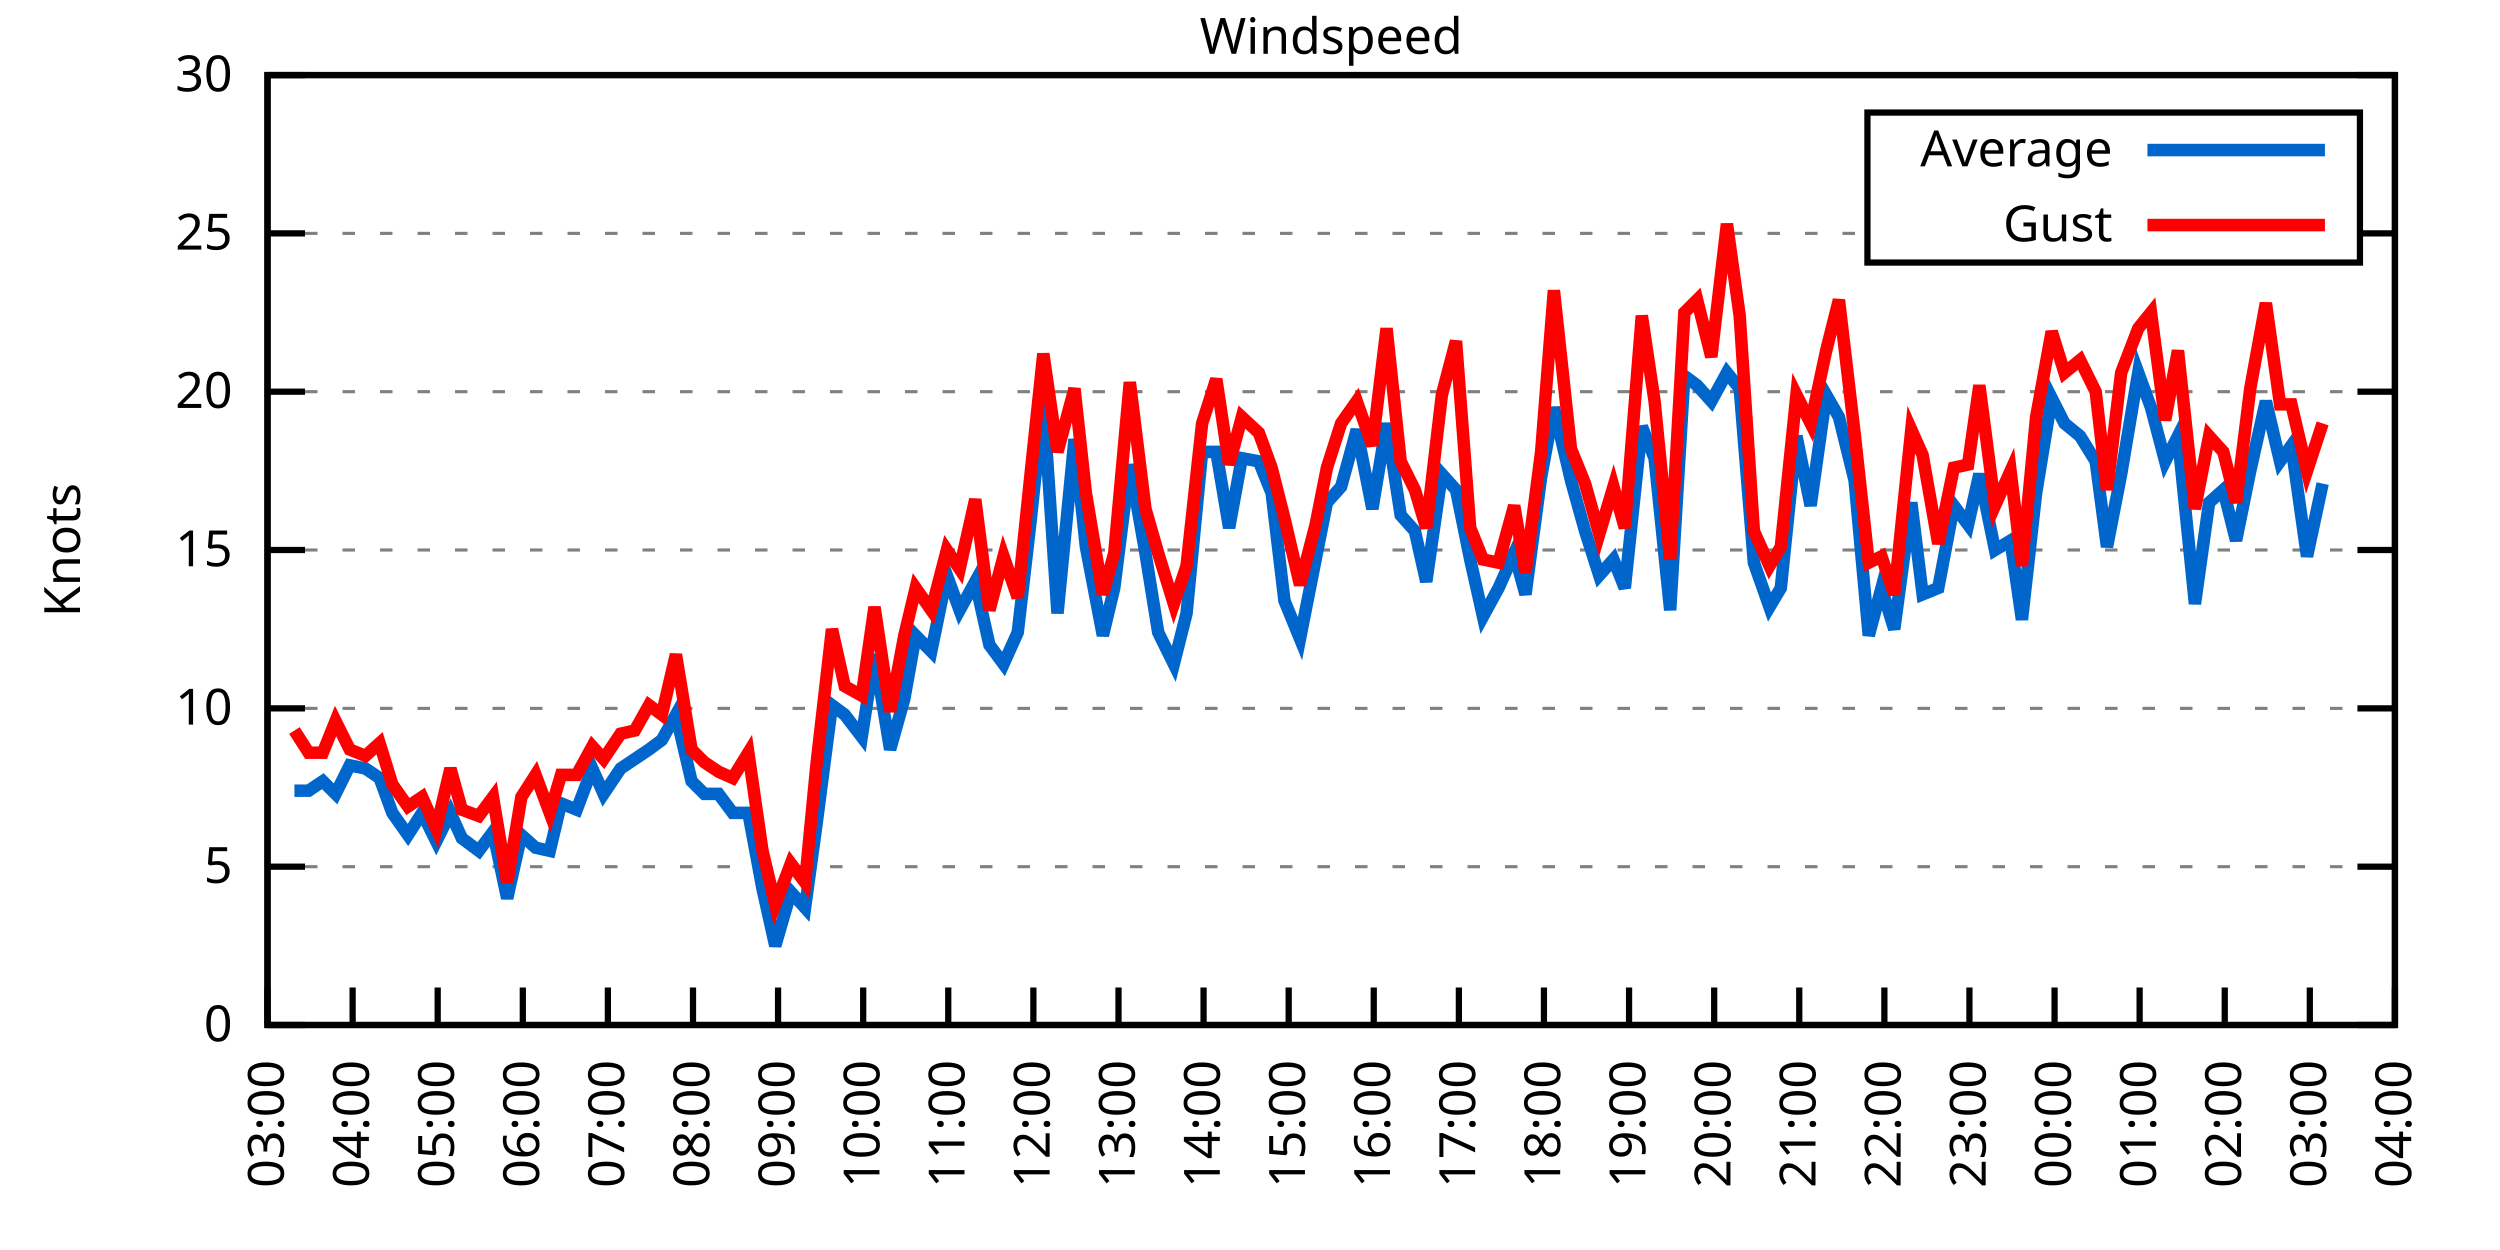
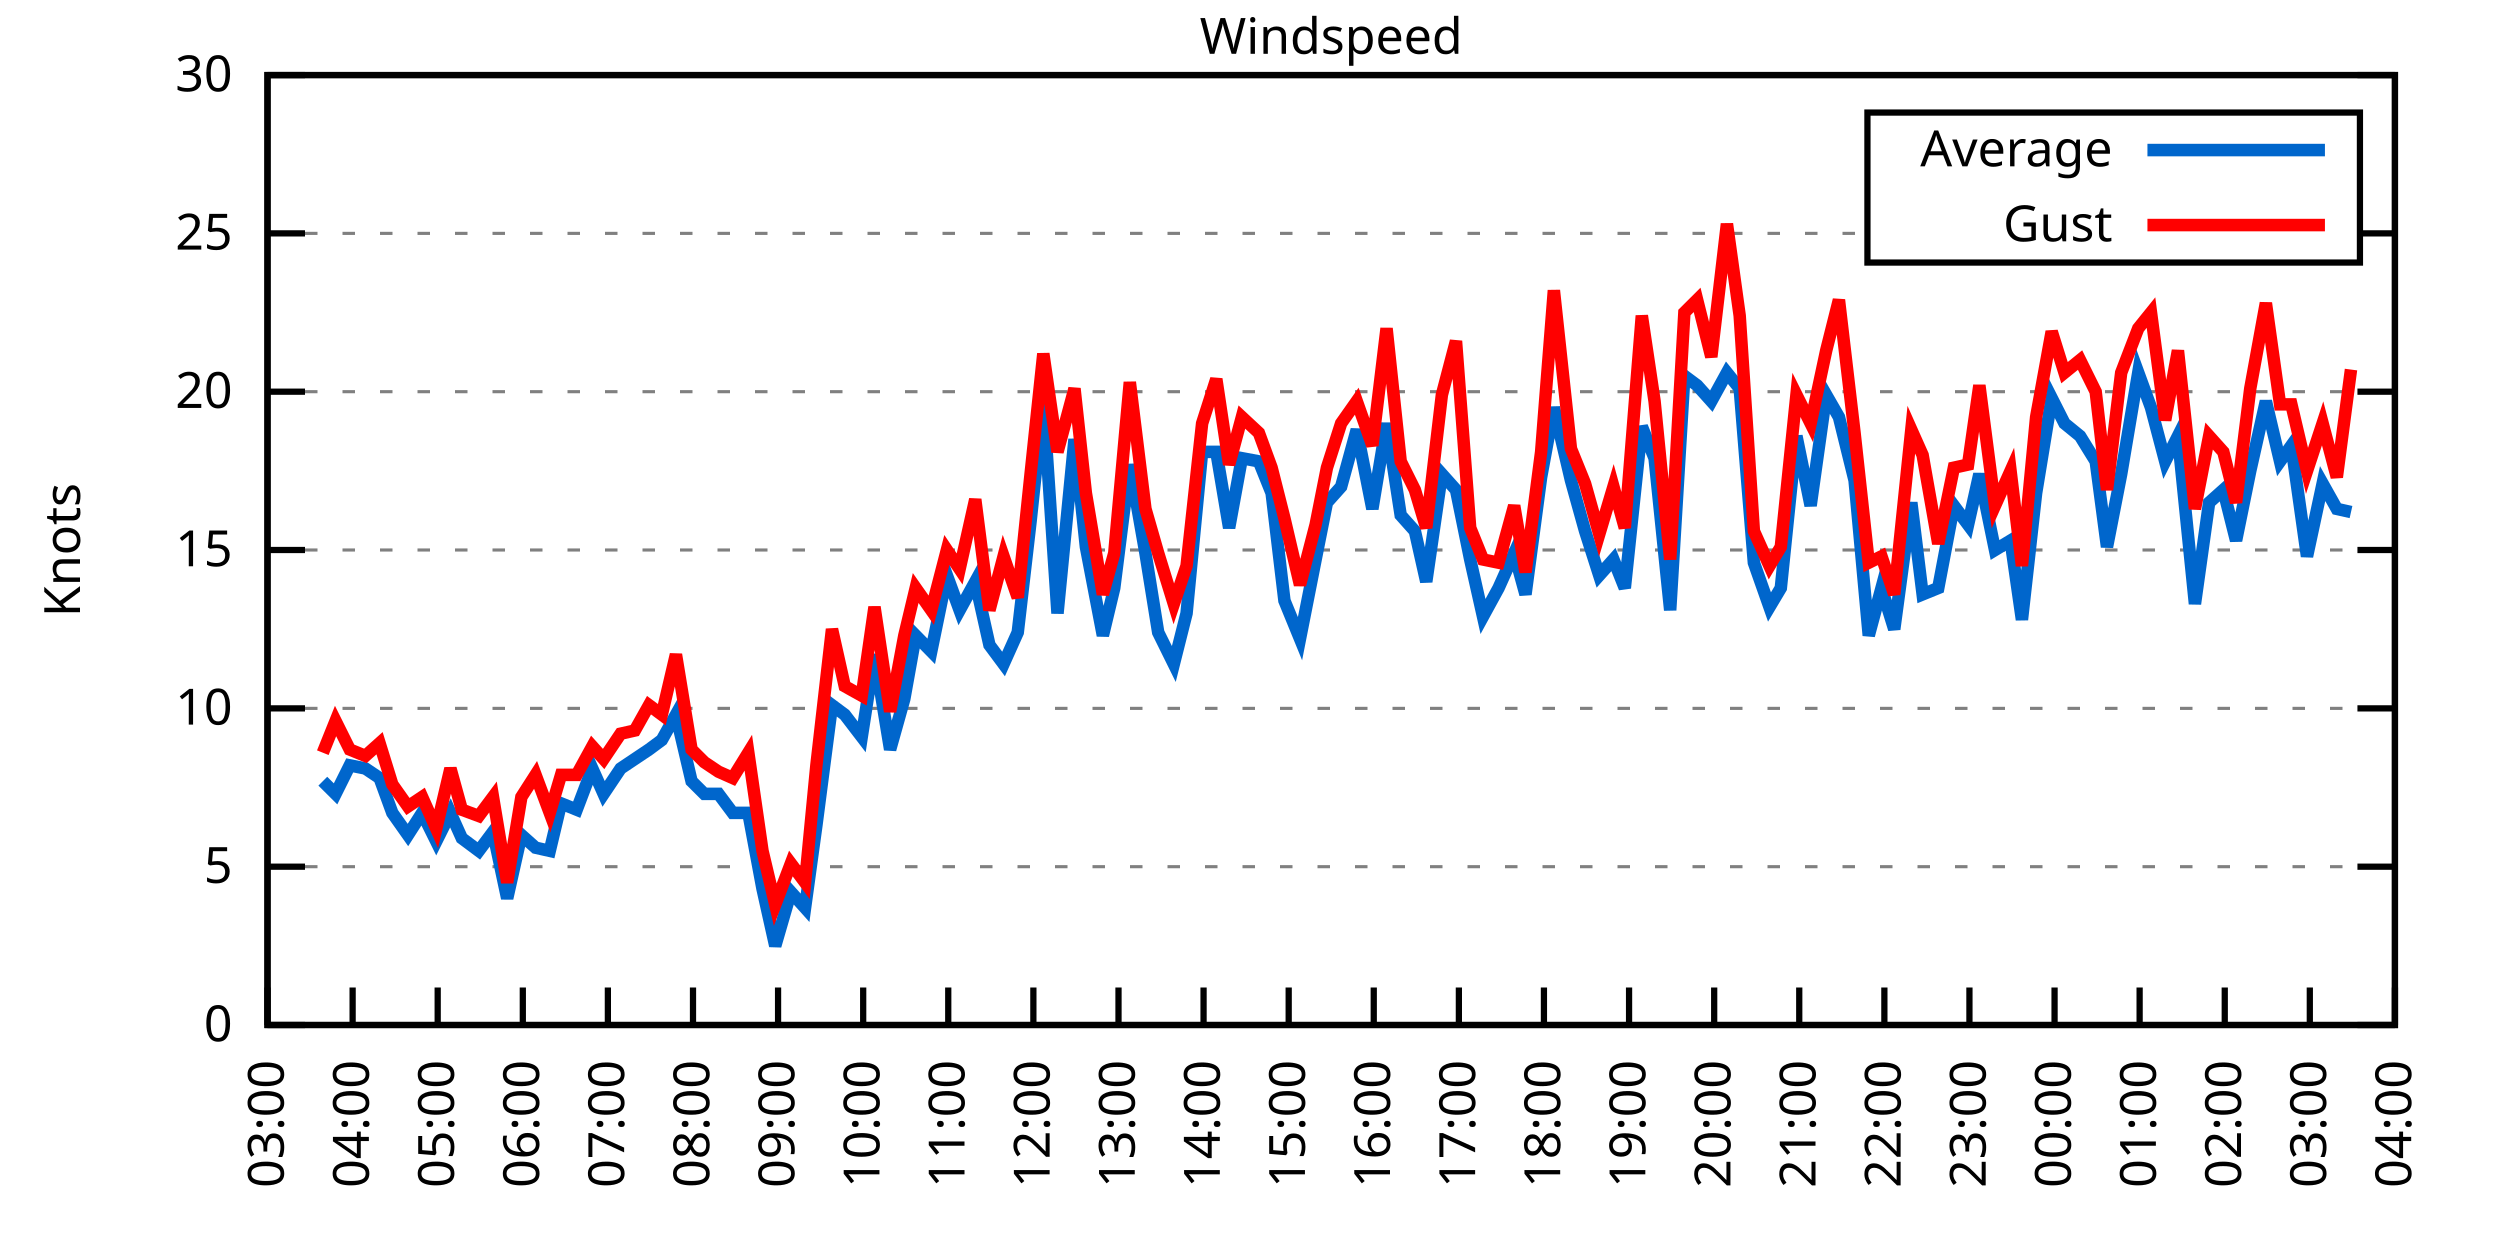
<svg xmlns="http://www.w3.org/2000/svg" xmlns:xlink="http://www.w3.org/1999/xlink" width="400" height="200" viewBox="0 0 400 200">
  <g id="gnuplot_canvas">
    <rect x="0" y="0" width="400" height="200" fill="none" />
    <defs>
      <circle id="gpDot" r="0.5" stroke-width="0.5" stroke="currentColor" />
      <path id="gpPt0" stroke-width="0.333" stroke="currentColor" d="M-1,0 h2 M0,-1 v2" />
      <path id="gpPt1" stroke-width="0.333" stroke="currentColor" d="M-1,-1 L1,1 M1,-1 L-1,1" />
      <path id="gpPt2" stroke-width="0.333" stroke="currentColor" d="M-1,0 L1,0 M0,-1 L0,1 M-1,-1 L1,1 M-1,1 L1,-1" />
      <rect id="gpPt3" stroke-width="0.333" stroke="currentColor" x="-1" y="-1" width="2" height="2" />
      <rect id="gpPt4" stroke-width="0.333" stroke="currentColor" fill="currentColor" x="-1" y="-1" width="2" height="2" />
      <circle id="gpPt5" stroke-width="0.333" stroke="currentColor" cx="0" cy="0" r="1" />
      <use xlink:href="#gpPt5" id="gpPt6" fill="currentColor" stroke="none" />
      <path id="gpPt7" stroke-width="0.333" stroke="currentColor" d="M0,-1.33 L-1.33,0.67 L1.33,0.67 z" />
      <use xlink:href="#gpPt7" id="gpPt8" fill="currentColor" stroke="none" />
      <use xlink:href="#gpPt7" id="gpPt9" stroke="currentColor" transform="rotate(180)" />
      <use xlink:href="#gpPt9" id="gpPt10" fill="currentColor" stroke="none" />
      <use xlink:href="#gpPt3" id="gpPt11" stroke="currentColor" transform="rotate(45)" />
      <use xlink:href="#gpPt11" id="gpPt12" fill="currentColor" stroke="none" />
      <path id="gpPt13" stroke-width="0.333" stroke="currentColor" d="M0,1.330 L1.265,0.411 L0.782,-1.067 L-0.782,-1.076 L-1.265,0.411 z" />
      <use xlink:href="#gpPt13" id="gpPt14" fill="currentColor" stroke="none" />
      <filter id="textbox" filterUnits="objectBoundingBox" x="0" y="0" height="1" width="1">
        <feFlood flood-color="white" flood-opacity="1" result="bgnd" />
        <feComposite in="SourceGraphic" in2="bgnd" operator="atop" />
      </filter>
      <filter id="greybox" filterUnits="objectBoundingBox" x="0" y="0" height="1" width="1">
        <feFlood flood-color="lightgrey" flood-opacity="1" result="grey" />
        <feComposite in="SourceGraphic" in2="grey" operator="atop" />
      </filter>
    </defs>
    <g fill="none" color="white" stroke="currentColor" stroke-width="1.00" stroke-linecap="butt" stroke-linejoin="miter">
</g>
    <g fill="none" color="black" stroke="currentColor" stroke-width="1.00" stroke-linecap="butt" stroke-linejoin="miter">
      <g stroke="none" shape-rendering="crispEdges">
        <polygon fill="rgb(255, 255, 255)" points="42.80,164.00 383.18,164.00 383.18,12.02 42.80,12.02 " />
      </g>
    </g>
    <g fill="none" color="black" stroke="currentColor" stroke-width="1.00" stroke-linecap="butt" stroke-linejoin="miter">
</g>
    <g fill="none" color="black" stroke="black" stroke-width="0.50" stroke-linecap="butt" stroke-linejoin="miter">
</g>
    <g fill="none" color="gray" stroke="currentColor" stroke-width="0.50" stroke-linecap="butt" stroke-linejoin="miter">
      <path stroke="gray" stroke-dasharray="2,4" class="gridline" d="M42.80,164.00 L383.19,164.00  " />
    </g>
    <g fill="none" color="gray" stroke="gray" stroke-width="1.00" stroke-linecap="butt" stroke-linejoin="miter">
</g>
    <g fill="none" color="black" stroke="currentColor" stroke-width="1.00" stroke-linecap="butt" stroke-linejoin="miter">
      <path stroke="black" d="M42.80,164.00 L48.80,164.00 M383.19,164.00 L377.19,164.00  " />
      <g transform="translate(37.20,166.60)" stroke="none" fill="black" font-family="Sans" font-size="8.00" text-anchor="end">
        <text>
          <tspan font-family="Sans"> 0</tspan>
        </text>
      </g>
    </g>
    <g fill="none" color="black" stroke="currentColor" stroke-width="1.00" stroke-linecap="butt" stroke-linejoin="miter">
</g>
    <g fill="none" color="black" stroke="black" stroke-width="0.50" stroke-linecap="butt" stroke-linejoin="miter">
</g>
    <g fill="none" color="gray" stroke="currentColor" stroke-width="0.50" stroke-linecap="butt" stroke-linejoin="miter">
      <path stroke="gray" stroke-dasharray="2,4" class="gridline" d="M42.80,138.67 L383.19,138.67  " />
    </g>
    <g fill="none" color="gray" stroke="gray" stroke-width="1.00" stroke-linecap="butt" stroke-linejoin="miter">
</g>
    <g fill="none" color="black" stroke="currentColor" stroke-width="1.00" stroke-linecap="butt" stroke-linejoin="miter">
      <path stroke="black" d="M42.80,138.67 L48.80,138.67 M383.19,138.67 L377.19,138.67  " />
      <g transform="translate(37.20,141.27)" stroke="none" fill="black" font-family="Sans" font-size="8.00" text-anchor="end">
        <text>
          <tspan font-family="Sans"> 5</tspan>
        </text>
      </g>
    </g>
    <g fill="none" color="black" stroke="currentColor" stroke-width="1.00" stroke-linecap="butt" stroke-linejoin="miter">
</g>
    <g fill="none" color="black" stroke="black" stroke-width="0.50" stroke-linecap="butt" stroke-linejoin="miter">
</g>
    <g fill="none" color="gray" stroke="currentColor" stroke-width="0.50" stroke-linecap="butt" stroke-linejoin="miter">
      <path stroke="gray" stroke-dasharray="2,4" class="gridline" d="M42.80,113.34 L383.19,113.34  " />
    </g>
    <g fill="none" color="gray" stroke="gray" stroke-width="1.00" stroke-linecap="butt" stroke-linejoin="miter">
</g>
    <g fill="none" color="black" stroke="currentColor" stroke-width="1.00" stroke-linecap="butt" stroke-linejoin="miter">
      <path stroke="black" d="M42.80,113.34 L48.80,113.34 M383.19,113.34 L377.19,113.34  " />
      <g transform="translate(37.20,115.94)" stroke="none" fill="black" font-family="Sans" font-size="8.00" text-anchor="end">
        <text>
          <tspan font-family="Sans"> 10</tspan>
        </text>
      </g>
    </g>
    <g fill="none" color="black" stroke="currentColor" stroke-width="1.00" stroke-linecap="butt" stroke-linejoin="miter">
</g>
    <g fill="none" color="black" stroke="black" stroke-width="0.50" stroke-linecap="butt" stroke-linejoin="miter">
</g>
    <g fill="none" color="gray" stroke="currentColor" stroke-width="0.50" stroke-linecap="butt" stroke-linejoin="miter">
      <path stroke="gray" stroke-dasharray="2,4" class="gridline" d="M42.80,88.00 L383.19,88.00  " />
    </g>
    <g fill="none" color="gray" stroke="gray" stroke-width="1.00" stroke-linecap="butt" stroke-linejoin="miter">
</g>
    <g fill="none" color="black" stroke="currentColor" stroke-width="1.00" stroke-linecap="butt" stroke-linejoin="miter">
      <path stroke="black" d="M42.80,88.00 L48.80,88.00 M383.19,88.00 L377.19,88.00  " />
      <g transform="translate(37.20,90.60)" stroke="none" fill="black" font-family="Sans" font-size="8.00" text-anchor="end">
        <text>
          <tspan font-family="Sans"> 15</tspan>
        </text>
      </g>
    </g>
    <g fill="none" color="black" stroke="currentColor" stroke-width="1.00" stroke-linecap="butt" stroke-linejoin="miter">
</g>
    <g fill="none" color="black" stroke="black" stroke-width="0.50" stroke-linecap="butt" stroke-linejoin="miter">
</g>
    <g fill="none" color="gray" stroke="currentColor" stroke-width="0.50" stroke-linecap="butt" stroke-linejoin="miter">
      <path stroke="gray" stroke-dasharray="2,4" class="gridline" d="M42.80,62.67 L383.19,62.67  " />
    </g>
    <g fill="none" color="gray" stroke="gray" stroke-width="1.00" stroke-linecap="butt" stroke-linejoin="miter">
</g>
    <g fill="none" color="black" stroke="currentColor" stroke-width="1.00" stroke-linecap="butt" stroke-linejoin="miter">
      <path stroke="black" d="M42.80,62.67 L48.80,62.67 M383.19,62.67 L377.19,62.67  " />
      <g transform="translate(37.20,65.27)" stroke="none" fill="black" font-family="Sans" font-size="8.00" text-anchor="end">
        <text>
          <tspan font-family="Sans"> 20</tspan>
        </text>
      </g>
    </g>
    <g fill="none" color="black" stroke="currentColor" stroke-width="1.00" stroke-linecap="butt" stroke-linejoin="miter">
</g>
    <g fill="none" color="black" stroke="black" stroke-width="0.50" stroke-linecap="butt" stroke-linejoin="miter">
</g>
    <g fill="none" color="gray" stroke="currentColor" stroke-width="0.50" stroke-linecap="butt" stroke-linejoin="miter">
      <path stroke="gray" stroke-dasharray="2,4" class="gridline" d="M42.80,37.34 L298.79,37.34 M377.59,37.34 L383.19,37.34  " />
    </g>
    <g fill="none" color="gray" stroke="gray" stroke-width="1.00" stroke-linecap="butt" stroke-linejoin="miter">
</g>
    <g fill="none" color="black" stroke="currentColor" stroke-width="1.00" stroke-linecap="butt" stroke-linejoin="miter">
      <path stroke="black" d="M42.80,37.34 L48.80,37.34 M383.19,37.34 L377.19,37.34  " />
      <g transform="translate(37.20,39.94)" stroke="none" fill="black" font-family="Sans" font-size="8.00" text-anchor="end">
        <text>
          <tspan font-family="Sans"> 25</tspan>
        </text>
      </g>
    </g>
    <g fill="none" color="black" stroke="currentColor" stroke-width="1.00" stroke-linecap="butt" stroke-linejoin="miter">
</g>
    <g fill="none" color="black" stroke="black" stroke-width="0.50" stroke-linecap="butt" stroke-linejoin="miter">
</g>
    <g fill="none" color="gray" stroke="currentColor" stroke-width="0.50" stroke-linecap="butt" stroke-linejoin="miter">
      <path stroke="gray" stroke-dasharray="2,4" class="gridline" d="M42.80,12.01 L383.19,12.01  " />
    </g>
    <g fill="none" color="gray" stroke="gray" stroke-width="1.00" stroke-linecap="butt" stroke-linejoin="miter">
</g>
    <g fill="none" color="black" stroke="currentColor" stroke-width="1.00" stroke-linecap="butt" stroke-linejoin="miter">
      <path stroke="black" d="M42.80,12.01 L48.80,12.01 M383.19,12.01 L377.19,12.01  " />
      <g transform="translate(37.20,14.61)" stroke="none" fill="black" font-family="Sans" font-size="8.00" text-anchor="end">
        <text>
          <tspan font-family="Sans"> 30</tspan>
        </text>
      </g>
    </g>
    <g fill="none" color="black" stroke="currentColor" stroke-width="1.00" stroke-linecap="butt" stroke-linejoin="miter">
      <path stroke="black" d="M42.80,164.00 L42.80,158.00  " />
      <g transform="translate(45.40,169.60) rotate(270.00)" stroke="none" fill="black" font-family="Sans" font-size="8.00" text-anchor="end">
        <text>
          <tspan font-family="Sans">03:00</tspan>
        </text>
      </g>
    </g>
    <g fill="none" color="black" stroke="currentColor" stroke-width="1.00" stroke-linecap="butt" stroke-linejoin="miter">
      <path stroke="black" d="M56.42,164.00 L56.42,158.00  " />
      <g transform="translate(59.02,169.60) rotate(270.00)" stroke="none" fill="black" font-family="Sans" font-size="8.00" text-anchor="end">
        <text>
          <tspan font-family="Sans">04:00</tspan>
        </text>
      </g>
    </g>
    <g fill="none" color="black" stroke="currentColor" stroke-width="1.00" stroke-linecap="butt" stroke-linejoin="miter">
      <path stroke="black" d="M70.03,164.00 L70.03,158.00  " />
      <g transform="translate(72.63,169.60) rotate(270.00)" stroke="none" fill="black" font-family="Sans" font-size="8.00" text-anchor="end">
        <text>
          <tspan font-family="Sans">05:00</tspan>
        </text>
      </g>
    </g>
    <g fill="none" color="black" stroke="currentColor" stroke-width="1.00" stroke-linecap="butt" stroke-linejoin="miter">
      <path stroke="black" d="M83.65,164.00 L83.65,158.00  " />
      <g transform="translate(86.25,169.60) rotate(270.00)" stroke="none" fill="black" font-family="Sans" font-size="8.00" text-anchor="end">
        <text>
          <tspan font-family="Sans">06:00</tspan>
        </text>
      </g>
    </g>
    <g fill="none" color="black" stroke="currentColor" stroke-width="1.00" stroke-linecap="butt" stroke-linejoin="miter">
      <path stroke="black" d="M97.26,164.00 L97.26,158.00  " />
      <g transform="translate(99.86,169.60) rotate(270.00)" stroke="none" fill="black" font-family="Sans" font-size="8.00" text-anchor="end">
        <text>
          <tspan font-family="Sans">07:00</tspan>
        </text>
      </g>
    </g>
    <g fill="none" color="black" stroke="currentColor" stroke-width="1.00" stroke-linecap="butt" stroke-linejoin="miter">
      <path stroke="black" d="M110.88,164.00 L110.88,158.00  " />
      <g transform="translate(113.48,169.60) rotate(270.00)" stroke="none" fill="black" font-family="Sans" font-size="8.00" text-anchor="end">
        <text>
          <tspan font-family="Sans">08:00</tspan>
        </text>
      </g>
    </g>
    <g fill="none" color="black" stroke="currentColor" stroke-width="1.00" stroke-linecap="butt" stroke-linejoin="miter">
      <path stroke="black" d="M124.49,164.00 L124.49,158.00  " />
      <g transform="translate(127.09,169.60) rotate(270.00)" stroke="none" fill="black" font-family="Sans" font-size="8.00" text-anchor="end">
        <text>
          <tspan font-family="Sans">09:00</tspan>
        </text>
      </g>
    </g>
    <g fill="none" color="black" stroke="currentColor" stroke-width="1.00" stroke-linecap="butt" stroke-linejoin="miter">
      <path stroke="black" d="M138.11,164.00 L138.11,158.00  " />
      <g transform="translate(140.71,169.60) rotate(270.00)" stroke="none" fill="black" font-family="Sans" font-size="8.00" text-anchor="end">
        <text>
          <tspan font-family="Sans">10:00</tspan>
        </text>
      </g>
    </g>
    <g fill="none" color="black" stroke="currentColor" stroke-width="1.00" stroke-linecap="butt" stroke-linejoin="miter">
      <path stroke="black" d="M151.72,164.00 L151.72,158.00  " />
      <g transform="translate(154.32,169.60) rotate(270.00)" stroke="none" fill="black" font-family="Sans" font-size="8.00" text-anchor="end">
        <text>
          <tspan font-family="Sans">11:00</tspan>
        </text>
      </g>
    </g>
    <g fill="none" color="black" stroke="currentColor" stroke-width="1.00" stroke-linecap="butt" stroke-linejoin="miter">
      <path stroke="black" d="M165.34,164.00 L165.34,158.00  " />
      <g transform="translate(167.94,169.60) rotate(270.00)" stroke="none" fill="black" font-family="Sans" font-size="8.00" text-anchor="end">
        <text>
          <tspan font-family="Sans">12:00</tspan>
        </text>
      </g>
    </g>
    <g fill="none" color="black" stroke="currentColor" stroke-width="1.00" stroke-linecap="butt" stroke-linejoin="miter">
      <path stroke="black" d="M178.96,164.00 L178.96,158.00  " />
      <g transform="translate(181.56,169.60) rotate(270.00)" stroke="none" fill="black" font-family="Sans" font-size="8.00" text-anchor="end">
        <text>
          <tspan font-family="Sans">13:00</tspan>
        </text>
      </g>
    </g>
    <g fill="none" color="black" stroke="currentColor" stroke-width="1.00" stroke-linecap="butt" stroke-linejoin="miter">
      <path stroke="black" d="M192.57,164.00 L192.57,158.00  " />
      <g transform="translate(195.17,169.60) rotate(270.00)" stroke="none" fill="black" font-family="Sans" font-size="8.00" text-anchor="end">
        <text>
          <tspan font-family="Sans">14:00</tspan>
        </text>
      </g>
    </g>
    <g fill="none" color="black" stroke="currentColor" stroke-width="1.00" stroke-linecap="butt" stroke-linejoin="miter">
      <path stroke="black" d="M206.19,164.00 L206.19,158.00  " />
      <g transform="translate(208.79,169.60) rotate(270.00)" stroke="none" fill="black" font-family="Sans" font-size="8.00" text-anchor="end">
        <text>
          <tspan font-family="Sans">15:00</tspan>
        </text>
      </g>
    </g>
    <g fill="none" color="black" stroke="currentColor" stroke-width="1.00" stroke-linecap="butt" stroke-linejoin="miter">
      <path stroke="black" d="M219.80,164.00 L219.80,158.00  " />
      <g transform="translate(222.40,169.60) rotate(270.00)" stroke="none" fill="black" font-family="Sans" font-size="8.00" text-anchor="end">
        <text>
          <tspan font-family="Sans">16:00</tspan>
        </text>
      </g>
    </g>
    <g fill="none" color="black" stroke="currentColor" stroke-width="1.00" stroke-linecap="butt" stroke-linejoin="miter">
      <path stroke="black" d="M233.42,164.00 L233.42,158.00  " />
      <g transform="translate(236.02,169.60) rotate(270.00)" stroke="none" fill="black" font-family="Sans" font-size="8.00" text-anchor="end">
        <text>
          <tspan font-family="Sans">17:00</tspan>
        </text>
      </g>
    </g>
    <g fill="none" color="black" stroke="currentColor" stroke-width="1.00" stroke-linecap="butt" stroke-linejoin="miter">
      <path stroke="black" d="M247.03,164.00 L247.03,158.00  " />
      <g transform="translate(249.63,169.60) rotate(270.00)" stroke="none" fill="black" font-family="Sans" font-size="8.00" text-anchor="end">
        <text>
          <tspan font-family="Sans">18:00</tspan>
        </text>
      </g>
    </g>
    <g fill="none" color="black" stroke="currentColor" stroke-width="1.00" stroke-linecap="butt" stroke-linejoin="miter">
      <path stroke="black" d="M260.65,164.00 L260.65,158.00  " />
      <g transform="translate(263.25,169.60) rotate(270.00)" stroke="none" fill="black" font-family="Sans" font-size="8.00" text-anchor="end">
        <text>
          <tspan font-family="Sans">19:00</tspan>
        </text>
      </g>
    </g>
    <g fill="none" color="black" stroke="currentColor" stroke-width="1.00" stroke-linecap="butt" stroke-linejoin="miter">
      <path stroke="black" d="M274.27,164.00 L274.27,158.00  " />
      <g transform="translate(276.87,169.60) rotate(270.00)" stroke="none" fill="black" font-family="Sans" font-size="8.00" text-anchor="end">
        <text>
          <tspan font-family="Sans">20:00</tspan>
        </text>
      </g>
    </g>
    <g fill="none" color="black" stroke="currentColor" stroke-width="1.00" stroke-linecap="butt" stroke-linejoin="miter">
      <path stroke="black" d="M287.88,164.00 L287.88,158.00  " />
      <g transform="translate(290.48,169.60) rotate(270.00)" stroke="none" fill="black" font-family="Sans" font-size="8.00" text-anchor="end">
        <text>
          <tspan font-family="Sans">21:00</tspan>
        </text>
      </g>
    </g>
    <g fill="none" color="black" stroke="currentColor" stroke-width="1.00" stroke-linecap="butt" stroke-linejoin="miter">
      <path stroke="black" d="M301.50,164.00 L301.50,158.00  " />
      <g transform="translate(304.10,169.60) rotate(270.00)" stroke="none" fill="black" font-family="Sans" font-size="8.00" text-anchor="end">
        <text>
          <tspan font-family="Sans">22:00</tspan>
        </text>
      </g>
    </g>
    <g fill="none" color="black" stroke="currentColor" stroke-width="1.00" stroke-linecap="butt" stroke-linejoin="miter">
      <path stroke="black" d="M315.11,164.00 L315.11,158.00  " />
      <g transform="translate(317.71,169.60) rotate(270.00)" stroke="none" fill="black" font-family="Sans" font-size="8.00" text-anchor="end">
        <text>
          <tspan font-family="Sans">23:00</tspan>
        </text>
      </g>
    </g>
    <g fill="none" color="black" stroke="currentColor" stroke-width="1.00" stroke-linecap="butt" stroke-linejoin="miter">
      <path stroke="black" d="M328.73,164.00 L328.73,158.00  " />
      <g transform="translate(331.33,169.60) rotate(270.00)" stroke="none" fill="black" font-family="Sans" font-size="8.00" text-anchor="end">
        <text>
          <tspan font-family="Sans">00:00</tspan>
        </text>
      </g>
    </g>
    <g fill="none" color="black" stroke="currentColor" stroke-width="1.00" stroke-linecap="butt" stroke-linejoin="miter">
      <path stroke="black" d="M342.34,164.00 L342.34,158.00  " />
      <g transform="translate(344.94,169.60) rotate(270.00)" stroke="none" fill="black" font-family="Sans" font-size="8.00" text-anchor="end">
        <text>
          <tspan font-family="Sans">01:00</tspan>
        </text>
      </g>
    </g>
    <g fill="none" color="black" stroke="currentColor" stroke-width="1.00" stroke-linecap="butt" stroke-linejoin="miter">
      <path stroke="black" d="M355.96,164.00 L355.96,158.00  " />
      <g transform="translate(358.56,169.60) rotate(270.00)" stroke="none" fill="black" font-family="Sans" font-size="8.00" text-anchor="end">
        <text>
          <tspan font-family="Sans">02:00</tspan>
        </text>
      </g>
    </g>
    <g fill="none" color="black" stroke="currentColor" stroke-width="1.00" stroke-linecap="butt" stroke-linejoin="miter">
      <path stroke="black" d="M369.57,164.00 L369.57,158.00  " />
      <g transform="translate(372.17,169.60) rotate(270.00)" stroke="none" fill="black" font-family="Sans" font-size="8.00" text-anchor="end">
        <text>
          <tspan font-family="Sans">03:00</tspan>
        </text>
      </g>
    </g>
    <g fill="none" color="black" stroke="currentColor" stroke-width="1.00" stroke-linecap="butt" stroke-linejoin="miter">
      <path stroke="black" d="M383.19,164.00 L383.19,158.00  " />
      <g transform="translate(385.79,169.60) rotate(270.00)" stroke="none" fill="black" font-family="Sans" font-size="8.00" text-anchor="end">
        <text>
          <tspan font-family="Sans">04:00</tspan>
        </text>
      </g>
    </g>
    <g fill="none" color="black" stroke="currentColor" stroke-width="1.00" stroke-linecap="butt" stroke-linejoin="miter">
</g>
    <g fill="none" color="black" stroke="currentColor" stroke-width="1.00" stroke-linecap="butt" stroke-linejoin="miter">
      <path stroke="black" d="M42.80,12.01 L42.80,164.00 L383.19,164.00 L383.19,12.01 L42.80,12.01 Z  " />
    </g>
    <g fill="none" color="black" stroke="currentColor" stroke-width="1.00" stroke-linecap="butt" stroke-linejoin="miter">
</g>
    <g fill="none" color="black" stroke="currentColor" stroke-width="1.00" stroke-linecap="butt" stroke-linejoin="miter">
      <path stroke="black" d="M298.79,42.01 L298.79,18.01 L377.59,18.01 L377.59,42.01 L298.79,42.01 Z  " />
    </g>
    <g id="Windspeed_plot_1">
      <g fill="none" color="white" stroke="black" stroke-width="2.00" stroke-linecap="butt" stroke-linejoin="miter">
</g>
      <g fill="none" color="black" stroke="currentColor" stroke-width="2.00" stroke-linecap="butt" stroke-linejoin="miter">
        <g transform="translate(337.99,26.61)" stroke="none" fill="black" font-family="Sans" font-size="8.00" text-anchor="end">
          <text>
            <tspan font-family="Sans">Average</tspan>
          </text>
        </g>
      </g>
      <g fill="none" color="black" stroke="currentColor" stroke-width="2.00" stroke-linecap="butt" stroke-linejoin="miter">
-         <path stroke="rgb(  0, 102, 204)" d="M343.59,24.01 L371.99,24.01 M47.11,126.51 L49.38,126.51 L51.65,124.99 L53.69,127.02 L55.96,122.46 L58.46,122.96   L60.73,124.48 L62.77,130.06 L65.27,133.60 L67.54,130.06 L69.80,134.62 L72.07,130.06 L73.89,134.11 L76.61,136.14   L78.88,133.10 L81.15,143.73 L83.42,133.60 L85.69,135.63 L87.96,136.14 L89.77,128.54 L92.27,129.55 L94.77,122.96   L96.58,127.02 L99.30,122.96 L101.57,121.44 L103.84,119.92 L105.89,118.40 L108.15,114.35 L110.65,124.99 L112.69,127.02   L114.96,127.02 L117.23,130.06 L119.73,130.06 L122.00,142.21 L124.04,151.33 L126.54,142.72 L128.81,145.25 L130.62,132.08   L133.12,112.83 L135.16,114.35 L137.88,117.90 L139.92,104.72 L142.42,119.92 L144.69,111.82 L146.51,101.68 L149.00,104.22   L151.50,92.06 L153.54,97.63 L156.04,93.07 L158.31,103.20 L160.57,106.24 L162.84,101.18 L164.89,83.45 L166.93,64.19   L169.20,98.14 L171.92,70.27 L173.74,87.50 L176.46,101.68 L178.28,94.08 L180.77,74.33 L183.27,88.51 L185.31,101.18   L187.81,106.24 L189.85,98.14 L192.34,72.30 L194.61,72.30 L196.66,84.46 L198.70,73.31 L201.42,73.82 L203.46,78.89   L205.51,96.11 L208.00,102.19 L210.50,89.52 L212.31,80.41 L214.58,77.87 L217.08,68.75 L219.58,81.42 L221.85,67.74   L224.11,82.43 L226.38,84.97 L228.20,93.07 L230.70,75.85 L232.96,78.38 L235.23,89.52 L237.28,98.64 L239.77,94.08   L242.27,88.51 L244.08,95.10 L246.58,76.35 L248.62,65.21 L251.35,76.86 L253.61,84.97 L255.88,92.06 L258.15,89.52   L259.97,94.08 L262.69,68.25 L264.73,73.31 L267.23,97.63 L269.50,60.14 L271.54,61.66 L273.81,64.19 L276.31,59.63   L278.35,62.17 L280.62,90.03 L283.12,97.12 L284.93,94.08 L287.43,69.77 L289.70,80.91 L292.19,63.18 L294.23,66.73   L296.73,76.86 L299.00,101.68 L301.04,94.08 L303.08,100.67 L305.81,80.41 L307.62,95.10 L310.12,94.08 L312.62,80.91   L314.89,83.95 L316.70,75.85 L319.20,88.00 L321.69,86.49 L323.51,99.15 L325.78,78.89 L328.27,63.69 L330.32,67.74   L332.81,69.77 L335.31,73.82 L337.12,87.50 L339.39,75.85 L342.12,59.63 L344.16,65.21 L346.43,73.82 L348.47,69.77   L351.19,96.62 L353.46,80.41 L355.73,78.38 L357.77,86.49 L360.04,75.34 L362.54,64.19 L364.81,73.82 L366.62,71.29   L369.12,89.02 L371.62,77.37  " />
+         <path stroke="rgb(  0, 102, 204)" d="M343.59,24.01 L371.99,24.01 M51.65,124.99 L53.69,127.02 L55.96,122.46 L58.46,122.96 L60.73,124.48 L62.77,130.06   L65.27,133.60 L67.54,130.06 L69.80,134.62 L72.07,130.06 L73.89,134.11 L76.61,136.14 L78.88,133.10 L81.15,143.73   L83.42,133.60 L85.69,135.63 L87.96,136.14 L89.77,128.54 L92.27,129.55 L94.77,122.96 L96.58,127.02 L99.30,122.96   L101.57,121.44 L103.84,119.92 L105.89,118.40 L108.15,114.35 L110.65,124.99 L112.69,127.02 L114.96,127.02 L117.23,130.06   L119.73,130.06 L122.00,142.21 L124.04,151.33 L126.54,142.72 L128.81,145.25 L130.62,132.08 L133.12,112.83 L135.16,114.35   L137.88,117.90 L139.92,104.72 L142.42,119.92 L144.69,111.82 L146.51,101.68 L149.00,104.22 L151.50,92.06 L153.54,97.63   L156.04,93.07 L158.31,103.20 L160.57,106.24 L162.84,101.18 L164.89,83.45 L166.93,64.19 L169.20,98.14 L171.92,70.27   L173.74,87.50 L176.46,101.68 L178.28,94.08 L180.77,74.33 L183.27,88.51 L185.31,101.18 L187.81,106.24 L189.85,98.14   L192.34,72.30 L194.61,72.30 L196.66,84.46 L198.70,73.31 L201.42,73.82 L203.46,78.89 L205.51,96.11 L208.00,102.19   L210.50,89.52 L212.31,80.41 L214.58,77.87 L217.08,68.75 L219.58,81.42 L221.85,67.74 L224.11,82.43 L226.38,84.97   L228.20,93.07 L230.70,75.85 L232.96,78.38 L235.23,89.52 L237.28,98.64 L239.77,94.08 L242.27,88.51 L244.08,95.10   L246.58,76.35 L248.62,65.21 L251.35,76.86 L253.61,84.97 L255.88,92.06 L258.15,89.52 L259.97,94.08 L262.69,68.25   L264.73,73.31 L267.23,97.63 L269.50,60.14 L271.54,61.66 L273.81,64.19 L276.31,59.63 L278.35,62.17 L280.62,90.03   L283.12,97.12 L284.93,94.08 L287.43,69.77 L289.70,80.91 L292.19,63.18 L294.23,66.73 L296.73,76.86 L299.00,101.68   L301.04,94.08 L303.08,100.67 L305.81,80.41 L307.62,95.10 L310.12,94.08 L312.62,80.91 L314.89,83.95 L316.70,75.85   L319.20,88.00 L321.69,86.49 L323.51,99.15 L325.78,78.89 L328.27,63.69 L330.32,67.74 L332.81,69.77 L335.31,73.82   L337.12,87.50 L339.39,75.85 L342.12,59.63 L344.16,65.21 L346.43,73.82 L348.47,69.77 L351.19,96.62 L353.46,80.41   L355.73,78.38 L357.77,86.49 L360.04,75.34 L362.54,64.19 L364.81,73.82 L366.62,71.29 L369.12,89.02 L371.62,77.37   L373.89,81.42 L376.16,81.93  " />
      </g>
    </g>
    <g id="Windspeed_plot_2">
      <g fill="none" color="black" stroke="currentColor" stroke-width="2.00" stroke-linecap="butt" stroke-linejoin="miter">
        <g transform="translate(337.99,38.61)" stroke="none" fill="black" font-family="Sans" font-size="8.00" text-anchor="end">
          <text>
            <tspan font-family="Sans">Gust</tspan>
          </text>
        </g>
      </g>
      <g fill="none" color="black" stroke="currentColor" stroke-width="2.00" stroke-linecap="butt" stroke-linejoin="miter">
-         <path stroke="rgb(255,   0,   0)" d="M343.59,36.01 L371.99,36.01 M47.11,116.88 L49.38,120.43 L51.65,120.43 L53.69,115.36 L55.96,119.92 L58.46,120.94   L60.73,118.91 L62.77,125.50 L65.27,129.04 L67.54,127.52 L69.80,132.59 L72.07,122.96 L73.89,129.55 L76.61,130.56   L78.88,127.52 L81.15,141.20 L83.42,127.52 L85.69,123.98 L87.96,130.06 L89.77,123.98 L92.27,123.98 L94.77,119.42   L96.58,121.44 L99.30,117.39 L101.57,116.88 L103.84,112.83 L105.89,114.35 L108.15,104.72 L110.65,119.92 L112.69,121.95   L114.96,123.47 L117.23,124.48 L119.73,120.43 L122.00,136.14 L124.04,144.75 L126.54,138.16 L128.81,141.20 L130.62,122.46   L133.12,100.67 L135.16,109.79 L137.88,111.31 L139.92,97.12 L142.42,113.84 L144.69,101.68 L146.51,94.08 L149.00,97.63   L151.50,88.00 L153.54,91.04 L156.04,79.90 L158.31,97.63 L160.57,89.02 L162.84,95.60 L164.89,75.85 L166.93,56.59   L169.20,72.30 L171.92,62.17 L173.74,78.89 L176.46,95.10 L178.28,88.51 L180.77,61.15 L183.27,81.42 L185.31,88.51   L187.81,96.62 L189.85,90.54 L192.34,67.74 L194.61,60.65 L196.66,74.33 L198.70,66.73 L201.42,69.26 L203.46,74.83   L205.51,82.94 L208.00,93.58 L210.50,83.95 L212.31,74.83 L214.58,67.74 L217.08,64.19 L219.58,71.29 L221.85,52.54   L224.11,73.82 L226.38,78.38 L228.20,84.46 L230.70,63.18 L232.96,54.57 L235.23,84.46 L237.28,89.52 L239.77,90.03   L242.27,80.91 L244.08,91.55 L246.58,72.30 L248.62,46.46 L251.35,71.79 L253.61,77.37 L255.88,85.47 L258.15,77.87   L259.97,84.46 L262.69,50.51 L264.73,64.19 L267.23,89.52 L269.50,50.01 L271.54,47.98 L273.81,57.10 L276.31,35.82   L278.35,50.51 L280.62,84.97 L283.12,90.54 L284.93,87.50 L287.43,63.18 L289.70,67.74 L292.19,56.09 L294.23,47.98   L296.73,69.26 L299.00,90.03 L301.04,89.02 L303.08,95.10 L305.81,68.75 L307.62,72.81 L310.12,86.99 L312.62,74.83   L314.89,74.33 L316.70,61.66 L319.20,80.91 L321.69,75.34 L323.51,90.54 L325.78,66.73 L328.27,53.05 L330.32,59.63   L332.81,57.61 L335.31,62.67 L337.12,78.38 L339.39,59.63 L342.12,52.54 L344.16,50.01 L346.43,67.23 L348.47,56.09   L351.19,81.42 L353.46,69.77 L355.73,72.30 L357.77,80.41 L360.04,62.17 L362.54,48.49 L364.81,64.70 L366.62,64.70   L369.12,75.34 L371.62,67.74  " />
+         <path stroke="rgb(255,   0,   0)" d="M343.59,36.01 L371.99,36.01 M51.65,120.43 L53.69,115.36 L55.96,119.92 L58.46,120.94 L60.73,118.91 L62.77,125.50   L65.27,129.04 L67.54,127.52 L69.80,132.59 L72.07,122.96 L73.89,129.55 L76.61,130.56 L78.88,127.52 L81.15,141.20   L83.42,127.52 L85.69,123.98 L87.96,130.06 L89.77,123.98 L92.27,123.98 L94.77,119.42 L96.58,121.44 L99.30,117.39   L101.57,116.88 L103.84,112.83 L105.89,114.35 L108.15,104.72 L110.65,119.92 L112.69,121.95 L114.96,123.47 L117.23,124.48   L119.73,120.43 L122.00,136.14 L124.04,144.75 L126.54,138.16 L128.81,141.20 L130.62,122.46 L133.12,100.67 L135.16,109.79   L137.88,111.31 L139.92,97.12 L142.42,113.84 L144.69,101.68 L146.51,94.08 L149.00,97.63 L151.50,88.00 L153.54,91.04   L156.04,79.90 L158.31,97.63 L160.57,89.02 L162.84,95.60 L164.89,75.85 L166.93,56.59 L169.20,72.30 L171.92,62.17   L173.74,78.89 L176.46,95.10 L178.28,88.51 L180.77,61.15 L183.27,81.42 L185.31,88.51 L187.81,96.62 L189.85,90.54   L192.34,67.74 L194.61,60.65 L196.66,74.33 L198.70,66.73 L201.42,69.26 L203.46,74.83 L205.51,82.94 L208.00,93.58   L210.50,83.95 L212.31,74.83 L214.58,67.74 L217.08,64.19 L219.58,71.29 L221.85,52.54 L224.11,73.82 L226.38,78.38   L228.20,84.46 L230.70,63.18 L232.96,54.57 L235.23,84.46 L237.28,89.52 L239.77,90.03 L242.27,80.91 L244.08,91.55   L246.58,72.30 L248.62,46.46 L251.35,71.79 L253.61,77.37 L255.88,85.47 L258.15,77.87 L259.97,84.46 L262.69,50.51   L264.73,64.19 L267.23,89.52 L269.50,50.01 L271.54,47.98 L273.81,57.10 L276.31,35.82 L278.35,50.51 L280.62,84.97   L283.12,90.54 L284.93,87.50 L287.43,63.18 L289.70,67.74 L292.19,56.09 L294.23,47.98 L296.73,69.26 L299.00,90.03   L301.04,89.02 L303.08,95.10 L305.81,68.75 L307.62,72.81 L310.12,86.99 L312.62,74.83 L314.89,74.33 L316.70,61.66   L319.20,80.91 L321.69,75.34 L323.51,90.54 L325.78,66.73 L328.27,53.05 L330.32,59.63 L332.81,57.61 L335.31,62.67   L337.12,78.38 L339.39,59.63 L342.12,52.54 L344.16,50.01 L346.43,67.23 L348.47,56.09 L351.19,81.42 L353.46,69.77   L355.73,72.30 L357.77,80.41 L360.04,62.17 L362.54,48.49 L364.81,64.70 L366.62,64.70 L369.12,75.34 L371.62,67.74   L373.89,76.35 L376.16,59.13  " />
      </g>
    </g>
    <g fill="none" color="black" stroke="currentColor" stroke-width="2.00" stroke-linecap="butt" stroke-linejoin="miter">
</g>
    <g fill="none" color="black" stroke="black" stroke-width="1.00" stroke-linecap="butt" stroke-linejoin="miter">
</g>
    <g fill="none" color="black" stroke="currentColor" stroke-width="1.00" stroke-linecap="butt" stroke-linejoin="miter">
      <path stroke="black" d="M42.80,12.01 L42.80,164.00 L383.19,164.00 L383.19,12.01 L42.80,12.01 Z  " />
      <g transform="translate(12.80,88.01) rotate(270.00)" stroke="none" fill="black" font-family="Sans" font-size="8.00" text-anchor="middle">
        <text>
          <tspan font-family="Sans">Knots</tspan>
        </text>
      </g>
    </g>
    <g fill="none" color="black" stroke="currentColor" stroke-width="1.00" stroke-linecap="butt" stroke-linejoin="miter">
</g>
    <g fill="none" color="black" stroke="currentColor" stroke-width="1.00" stroke-linecap="butt" stroke-linejoin="miter">
      <g transform="translate(212.99,8.61)" stroke="none" fill="black" font-family="Sans" font-size="8.00" text-anchor="middle">
        <text>
          <tspan font-family="Sans">Windspeed</tspan>
        </text>
      </g>
    </g>
    <g fill="none" color="black" stroke="currentColor" stroke-width="1.00" stroke-linecap="butt" stroke-linejoin="miter">
</g>
  </g>
</svg>
